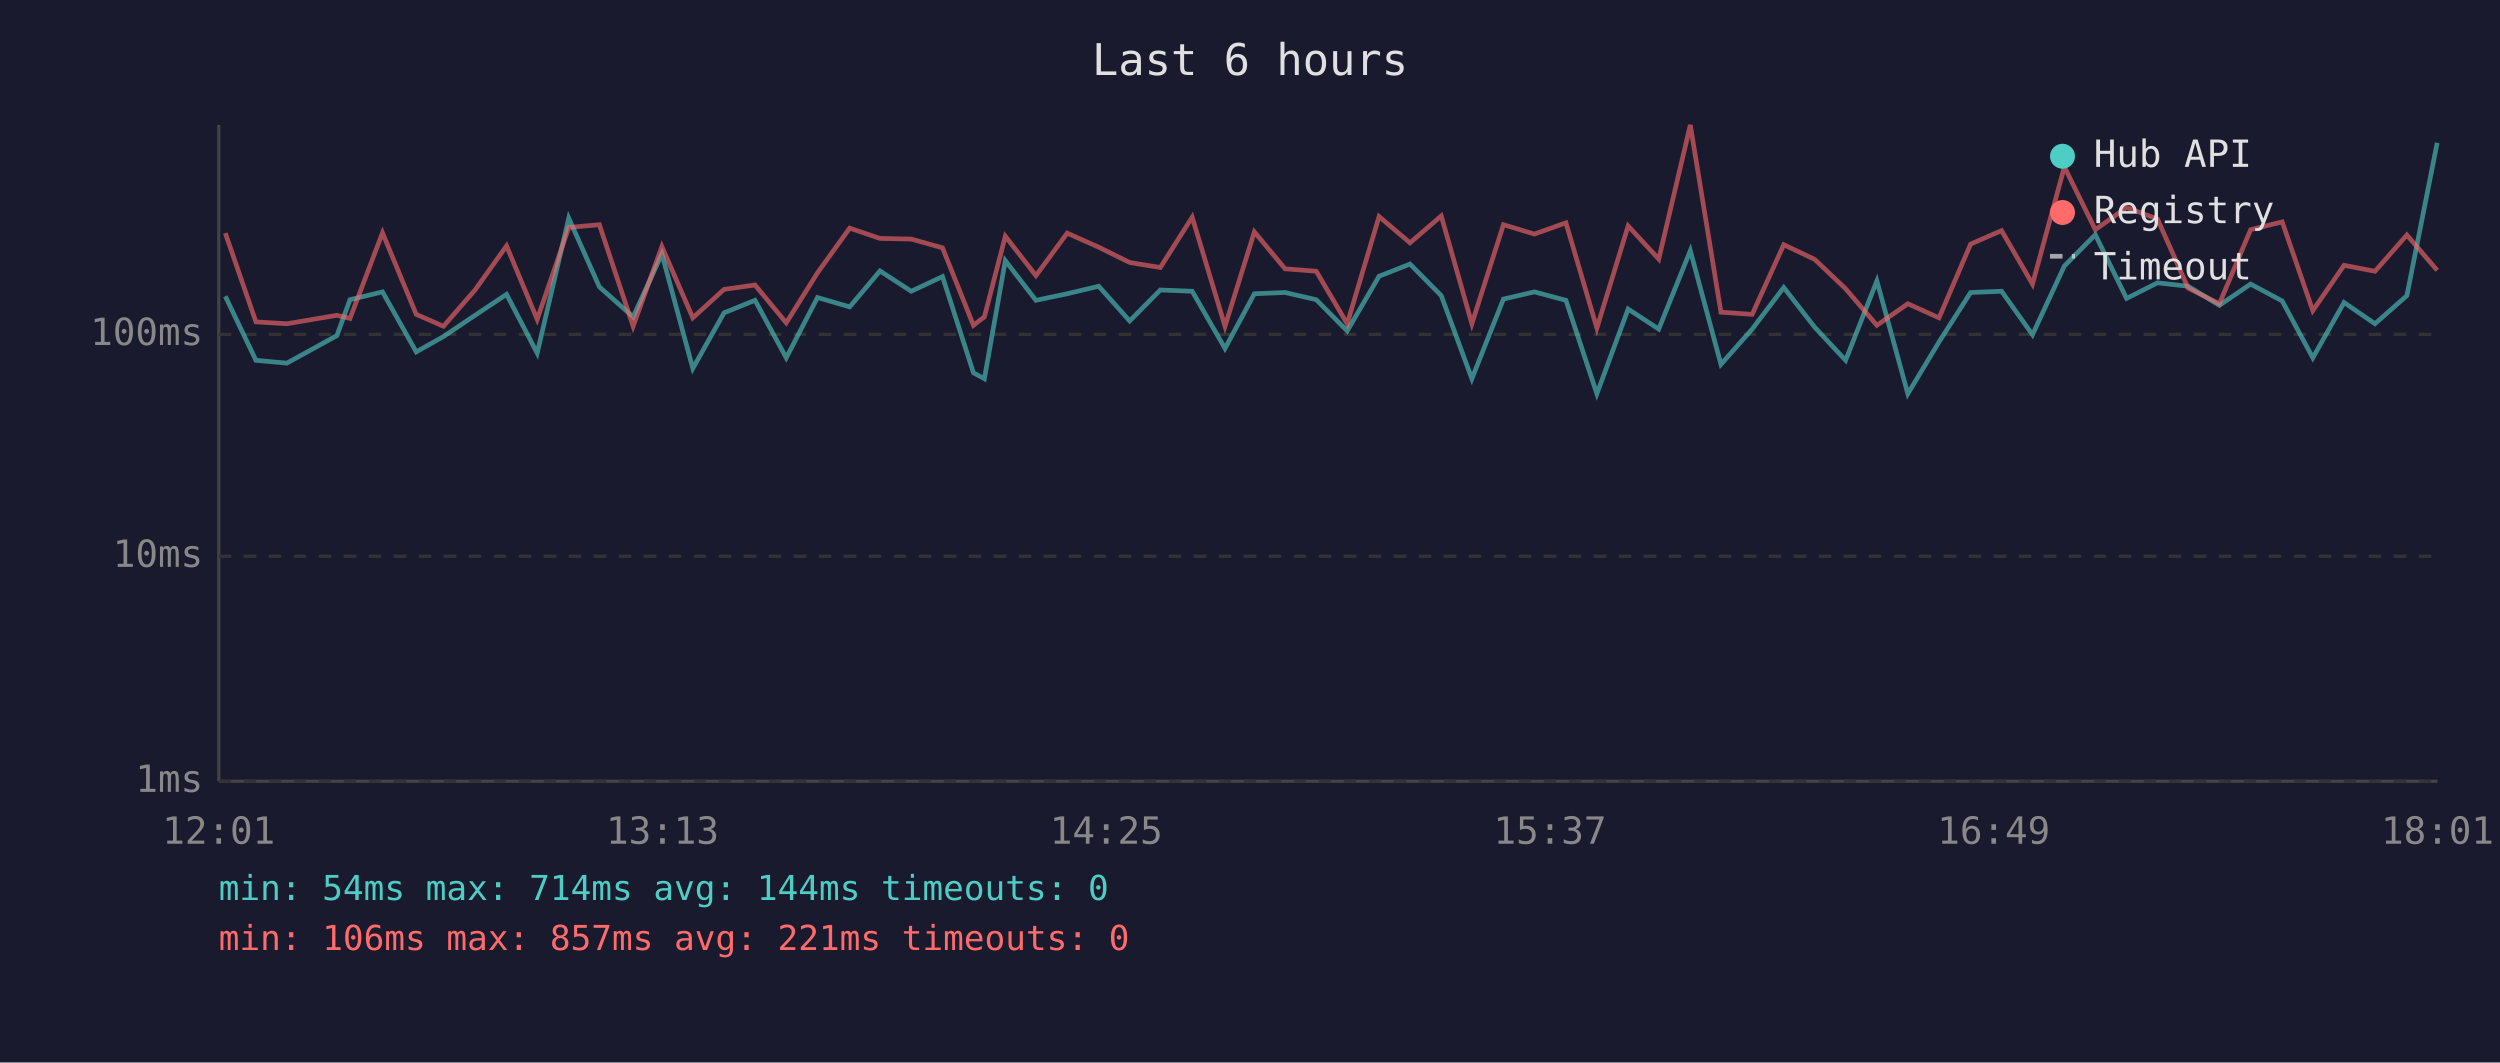
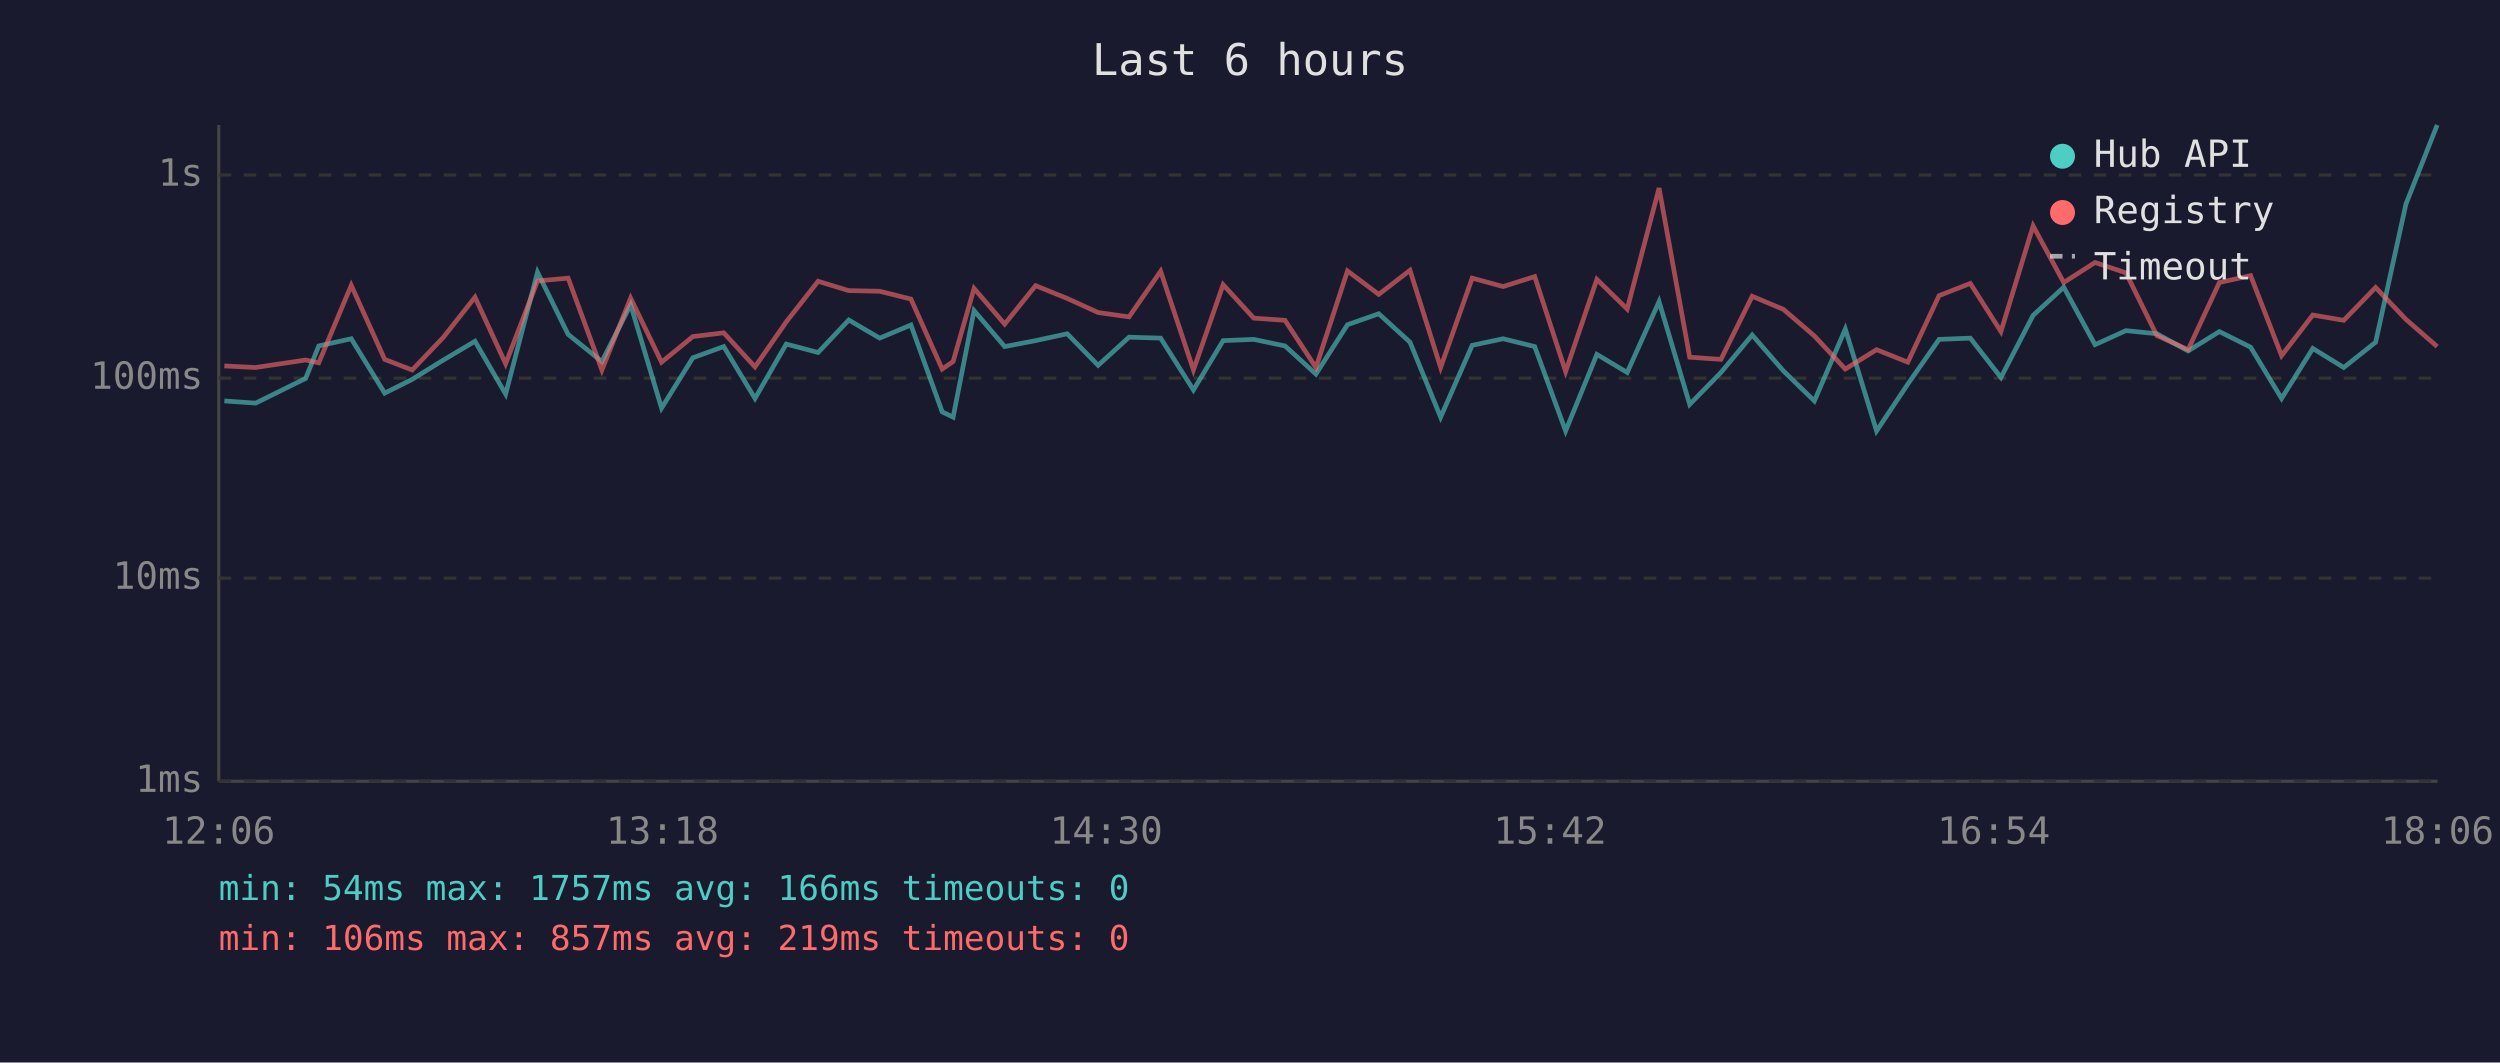
<svg xmlns="http://www.w3.org/2000/svg" viewBox="0 0 800 340" font-family="monospace" font-size="12">
  <rect width="800" height="340" fill="#1a1a2e" />
  <text x="400" y="24" fill="#e0e0e0" font-size="14" text-anchor="middle">Last 6 hours</text>
  <line x1="70" y1="40" x2="70" y2="250" stroke="#444" stroke-width="1" />
  <line x1="70" y1="250" x2="780" y2="250" stroke="#444" stroke-width="1" />
  <line x1="70" y1="250" x2="780" y2="250" stroke="#333" stroke-width="1" stroke-dasharray="4" />
  <text x="65" y="250" fill="#888" text-anchor="end" dominant-baseline="middle">1ms</text>
-   <line x1="70" y1="178" x2="780" y2="178" stroke="#333" stroke-width="1" stroke-dasharray="4" />
-   <text x="65" y="178" fill="#888" text-anchor="end" dominant-baseline="middle">10ms</text>
-   <line x1="70" y1="107" x2="780" y2="107" stroke="#333" stroke-width="1" stroke-dasharray="4" />
-   <text x="65" y="107" fill="#888" text-anchor="end" dominant-baseline="middle">100ms</text>
-   <text x="70" y="270" fill="#888" text-anchor="middle">12:01</text>
-   <text x="212" y="270" fill="#888" text-anchor="middle">13:13</text>
-   <text x="354" y="270" fill="#888" text-anchor="middle">14:25</text>
-   <text x="496" y="270" fill="#888" text-anchor="middle">15:37</text>
-   <text x="638" y="270" fill="#888" text-anchor="middle">16:49</text>
-   <text x="780" y="270" fill="#888" text-anchor="middle">18:01</text>
-   <polyline points="72.1,94.8 81.9,115.3 91.8,116.2 107.8,107.4 112.0,95.9 122.4,93.4 133.2,112.6 141.9,107.7 152.0,100.9 162.1,94.2 171.9,113.0 182.0,69.8 191.8,91.8 202.6,101.4 211.8,81.3 221.7,117.9 231.7,100.1 241.6,96.1 251.6,114.5 261.6,95.2 271.9,98.2 281.6,86.7 291.6,93.2 301.6,88.5 311.5,119.3 315.0,121.2 321.7,83.4 331.5,96.1 341.5,94.0 351.6,91.6 361.5,102.7 371.3,92.8 381.5,93.2 392.0,111.5 401.4,94.0 411.2,93.6 421.2,95.9 431.1,105.9 441.3,88.4 451.2,84.5 461.2,94.6 471.0,121.2 481.1,95.7 491.0,93.4 501.1,96.1 511.0,126.0 521.0,98.9 530.8,105.3 540.9,80.2 550.7,116.6 560.7,105.3 570.8,92.0 580.7,104.7 590.6,115.3 600.6,89.9 610.5,126.0 620.5,109.4 630.6,93.6 640.5,93.2 650.4,107.1 660.6,85.1 670.5,75.1 680.5,95.5 690.4,90.5 700.2,91.6 710.2,97.7 720.2,90.9 730.3,96.3 740.1,114.5 750.1,96.8 760.0,103.6 770.2,94.6 779.9,45.7" fill="none" stroke="#4ecdc4" stroke-width="1.5" opacity="0.6" />
-   <polyline points="72.1,74.6 81.9,103.0 91.8,103.6 107.8,100.9 112.0,101.9 122.4,74.5 133.2,100.6 141.9,104.4 152.0,92.8 162.1,78.7 171.9,102.2 182.0,72.8 191.8,71.9 202.6,104.4 211.8,78.9 221.7,101.7 231.7,92.6 241.6,91.2 251.6,103.3 261.6,87.3 271.9,73.0 281.6,76.3 291.6,76.5 301.6,79.3 311.5,104.1 315.0,101.4 321.7,75.6 331.5,88.2 341.5,74.6 351.6,79.1 361.5,84.0 371.3,85.6 381.5,69.5 392.0,104.4 401.4,74.2 411.2,86.0 421.2,86.8 431.1,103.6 441.3,69.3 451.2,77.7 461.2,69.1 471.0,103.6 481.1,71.9 491.0,74.9 501.1,71.3 511.0,105.0 521.0,72.3 530.8,82.9 540.9,40.0 550.7,99.9 560.7,100.6 570.8,78.3 580.7,83.0 590.6,92.4 600.6,104.1 610.5,97.2 620.5,101.7 630.6,78.1 640.5,73.8 650.4,90.9 660.6,53.4 670.5,73.5 680.5,66.4 690.4,70.1 700.2,92.2 710.2,97.2 720.2,73.5 730.3,71.0 740.1,99.4 750.1,84.9 760.0,86.8 770.2,75.2 779.9,86.5" fill="none" stroke="#ff6b6b" stroke-width="1.5" opacity="0.6" />
+   <line x1="70" y1="185" x2="780" y2="185" stroke="#333" stroke-width="1" stroke-dasharray="4" />
+   <text x="65" y="185" fill="#888" text-anchor="end" dominant-baseline="middle">10ms</text>
+   <line x1="70" y1="121" x2="780" y2="121" stroke="#333" stroke-width="1" stroke-dasharray="4" />
+   <text x="65" y="121" fill="#888" text-anchor="end" dominant-baseline="middle">100ms</text>
+   <line x1="70" y1="56" x2="780" y2="56" stroke="#333" stroke-width="1" stroke-dasharray="4" />
+   <text x="65" y="56" fill="#888" text-anchor="end" dominant-baseline="middle">1s</text>
+   <text x="70" y="270" fill="#888" text-anchor="middle">12:06</text>
+   <text x="212" y="270" fill="#888" text-anchor="middle">13:18</text>
+   <text x="354" y="270" fill="#888" text-anchor="middle">14:30</text>
+   <text x="496" y="270" fill="#888" text-anchor="middle">15:42</text>
+   <text x="638" y="270" fill="#888" text-anchor="middle">16:54</text>
+   <text x="780" y="270" fill="#888" text-anchor="middle">18:06</text>
+   <polyline points="71.8,128.3 81.8,129.0 97.8,121.1 102.0,110.7 112.4,108.4 123.1,125.8 131.9,121.4 141.9,115.2 152.0,109.2 161.8,126.1 172.0,87.1 181.8,107.0 192.6,115.7 201.8,97.5 211.7,130.6 221.7,114.5 231.6,110.9 241.6,127.5 251.6,110.1 261.8,112.8 271.6,102.4 281.5,108.2 291.5,104.0 301.5,131.8 305.0,133.5 311.7,99.4 321.5,110.9 331.4,109.0 341.5,106.8 351.4,116.9 361.3,107.9 371.4,108.2 381.9,124.8 391.4,109.0 401.2,108.6 411.2,110.7 421.1,119.7 431.2,103.9 441.2,100.4 451.2,109.5 461.0,133.5 471.1,110.5 481.0,108.4 491.1,110.9 501.0,137.9 511.0,113.4 520.7,119.2 530.9,96.5 540.7,129.4 550.7,119.2 560.7,107.2 570.7,118.7 580.6,128.3 590.5,105.3 600.5,137.9 610.5,122.9 620.5,108.6 630.5,108.2 640.3,120.8 650.6,100.9 660.4,91.9 670.4,110.3 680.3,105.8 690.2,106.8 700.2,112.3 710.2,106.1 720.2,111.1 730.1,127.5 740.1,111.5 750.0,117.6 760.2,109.5 769.9,65.3 779.9,40.0" fill="none" stroke="#4ecdc4" stroke-width="1.5" opacity="0.6" />
+   <polyline points="71.8,117.1 81.8,117.6 97.8,115.2 102.0,116.1 112.4,91.3 123.1,115.0 131.9,118.4 141.9,107.9 152.0,95.1 161.8,116.4 172.0,89.9 181.8,89.0 192.6,118.4 201.8,95.4 211.7,115.9 221.7,107.7 231.6,106.5 241.6,117.4 251.6,103.0 261.8,90.0 271.6,93.0 281.5,93.2 291.5,95.7 301.5,118.1 305.0,115.7 311.7,92.3 321.5,103.7 331.4,91.4 341.5,95.5 351.4,100.0 361.3,101.4 371.4,86.8 381.9,118.4 391.4,91.1 401.2,101.8 411.2,102.5 421.1,117.6 431.2,86.7 441.2,94.2 451.2,86.5 461.0,117.6 471.1,89.0 481.0,91.7 491.1,88.5 501.0,118.9 511.0,89.4 520.7,98.9 530.9,60.2 540.7,114.3 550.7,115.0 560.7,94.8 570.7,99.0 580.6,107.5 590.5,118.1 600.5,111.9 610.5,115.9 620.5,94.6 630.5,90.7 640.3,106.1 650.6,72.3 660.4,90.4 670.4,84.0 680.3,87.3 690.2,107.4 700.2,111.9 710.2,90.4 720.2,88.2 730.1,113.8 740.1,100.8 750.0,102.5 760.2,92.0 769.9,102.2 779.9,110.9" fill="none" stroke="#ff6b6b" stroke-width="1.5" opacity="0.6" />
  <circle cx="660" cy="50" r="4" fill="#4ecdc4" />
  <text x="670" y="50" fill="#e0e0e0" dominant-baseline="middle">Hub API</text>
  <circle cx="660" cy="68" r="4" fill="#ff6b6b" />
  <text x="670" y="68" fill="#e0e0e0" dominant-baseline="middle">Registry</text>
  <line x1="656" y1="82" x2="664" y2="82" stroke="#e0e0e0" stroke-width="1.5" stroke-dasharray="4,3" opacity="0.7" />
  <text x="670" y="86" fill="#e0e0e0" dominant-baseline="middle">Timeout</text>
-   <text x="70" y="288" fill="#4ecdc4" font-size="11">min: 54ms  max: 714ms  avg: 144ms  timeouts: 0</text>
-   <text x="70" y="304" fill="#ff6b6b" font-size="11">min: 106ms  max: 857ms  avg: 221ms  timeouts: 0</text>
+   <text x="70" y="288" fill="#4ecdc4" font-size="11">min: 54ms  max: 1757ms  avg: 166ms  timeouts: 0</text>
+   <text x="70" y="304" fill="#ff6b6b" font-size="11">min: 106ms  max: 857ms  avg: 219ms  timeouts: 0</text>
</svg>
